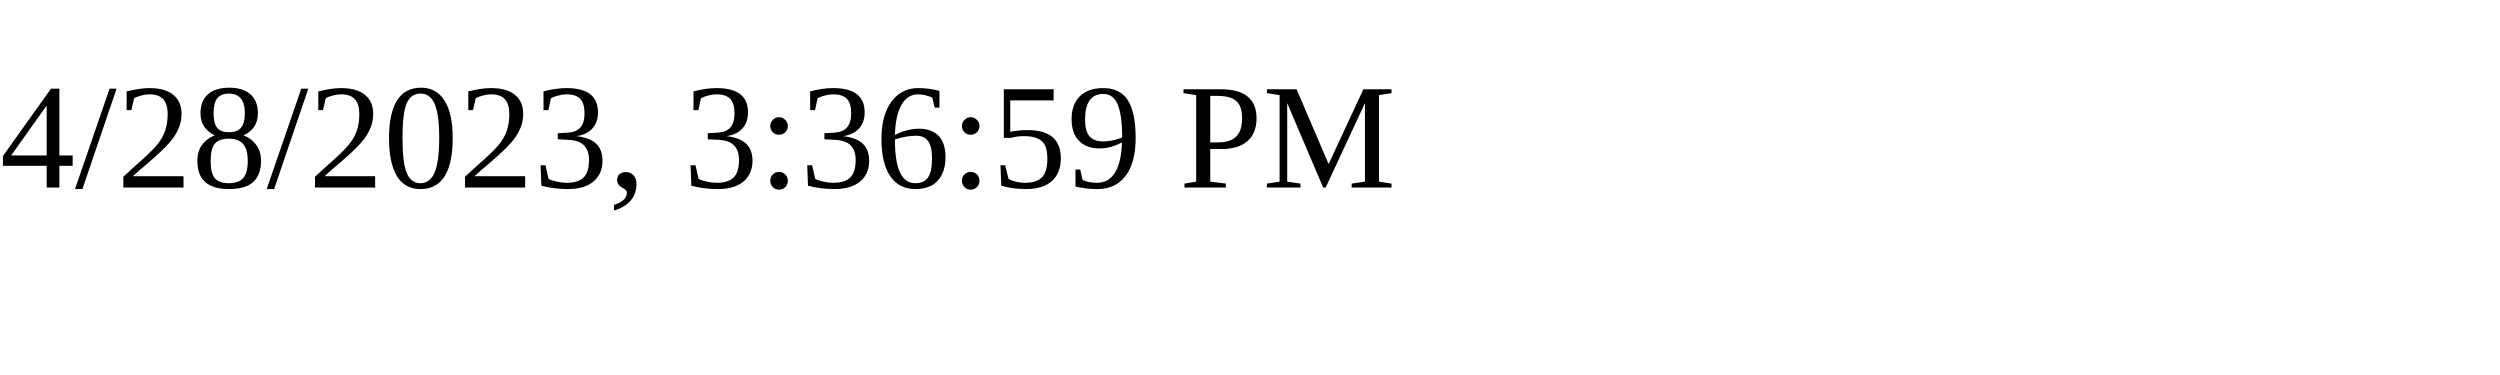
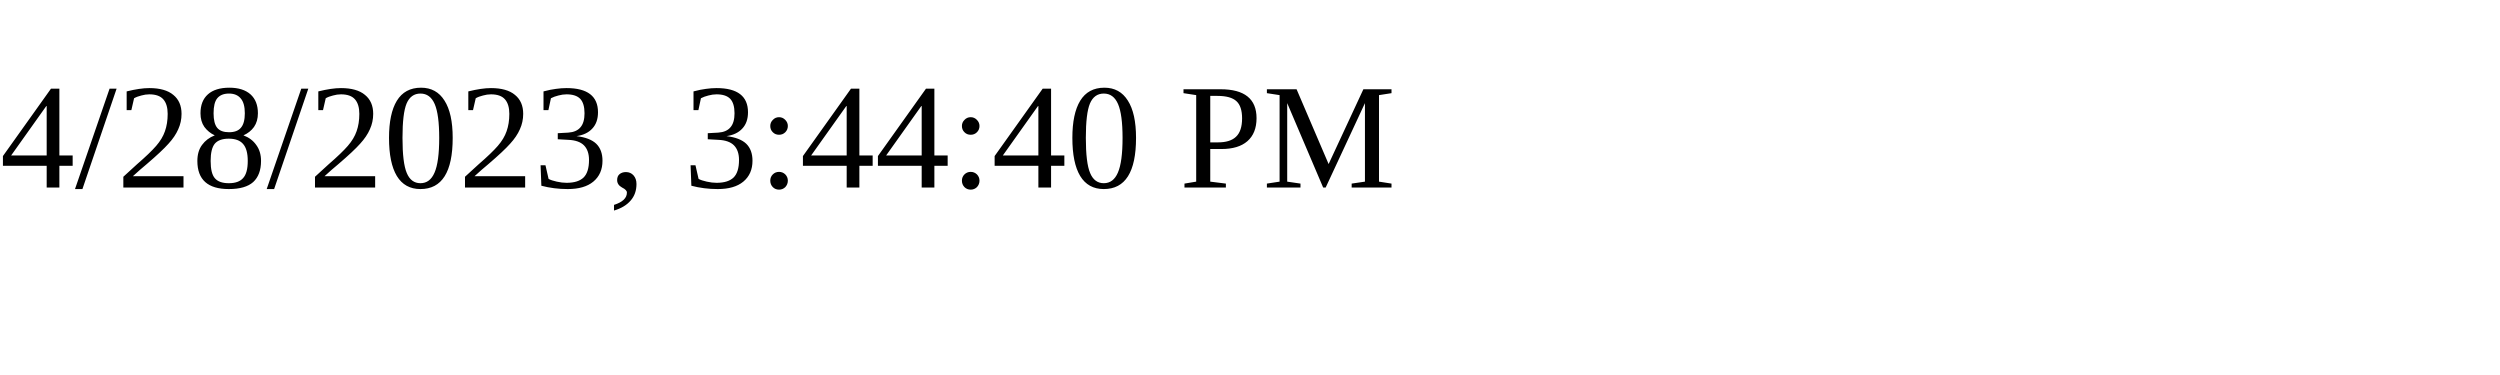
<svg xmlns="http://www.w3.org/2000/svg" height="30" width="200">
-   <text x="0" y="15">4/28/2023, 3:36:59 PM</text>
+   <text x="0" y="15">4/28/2023, 3:44:40 PM</text>
</svg>
